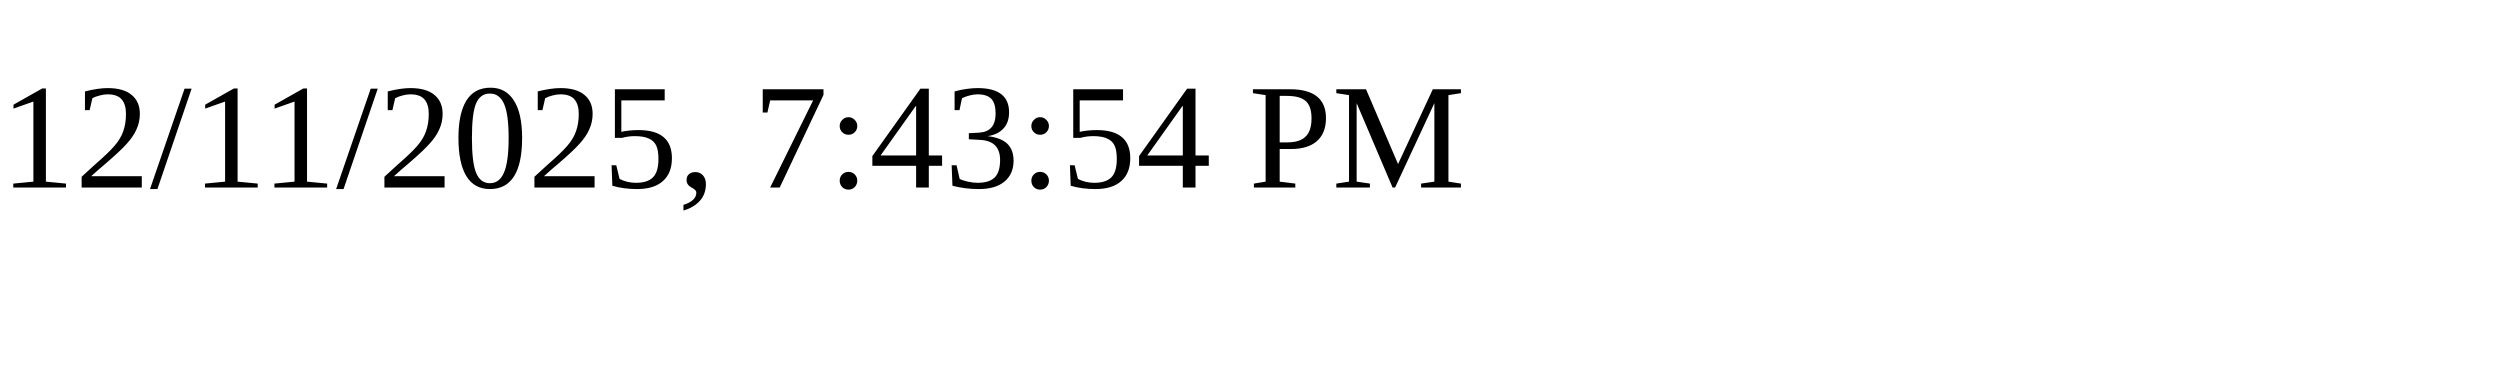
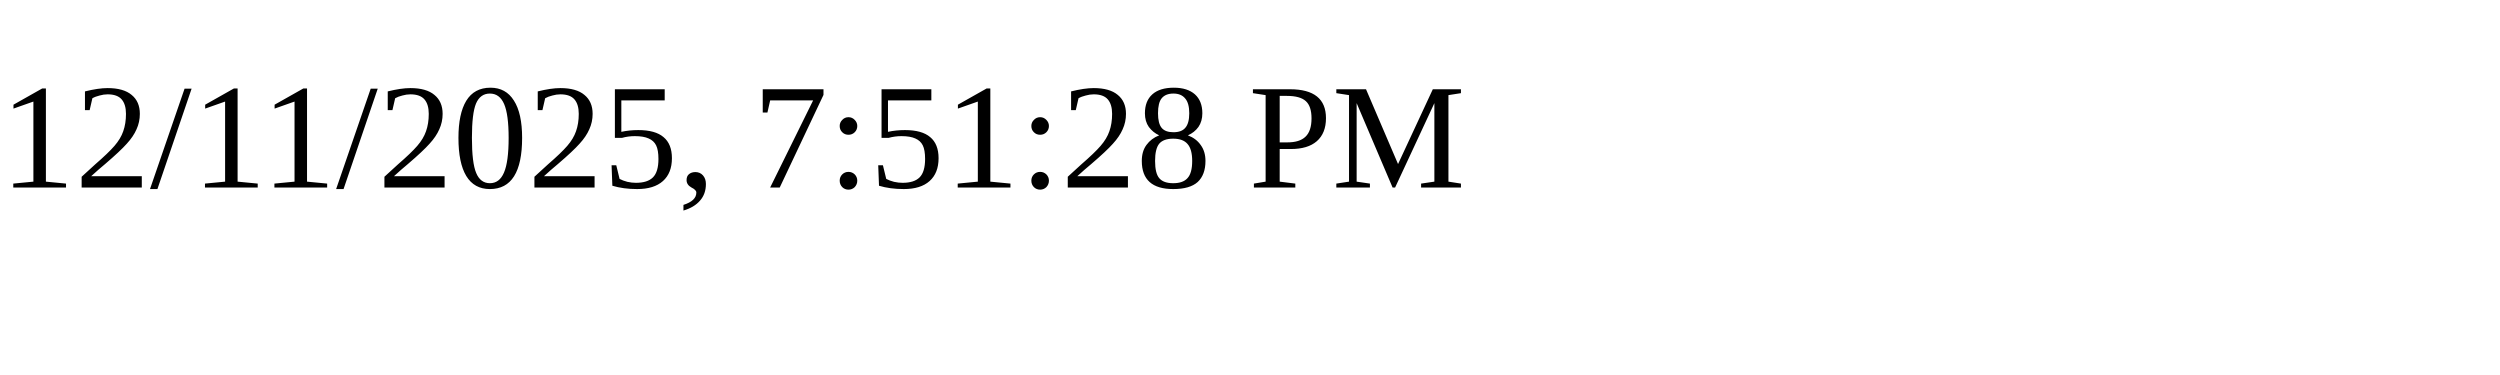
<svg xmlns="http://www.w3.org/2000/svg" height="30" width="200">
-   <text x="0" y="15">12/11/2025, 7:43:54 PM</text>
+   <text x="0" y="15">12/11/2025, 7:51:28 PM</text>
</svg>
